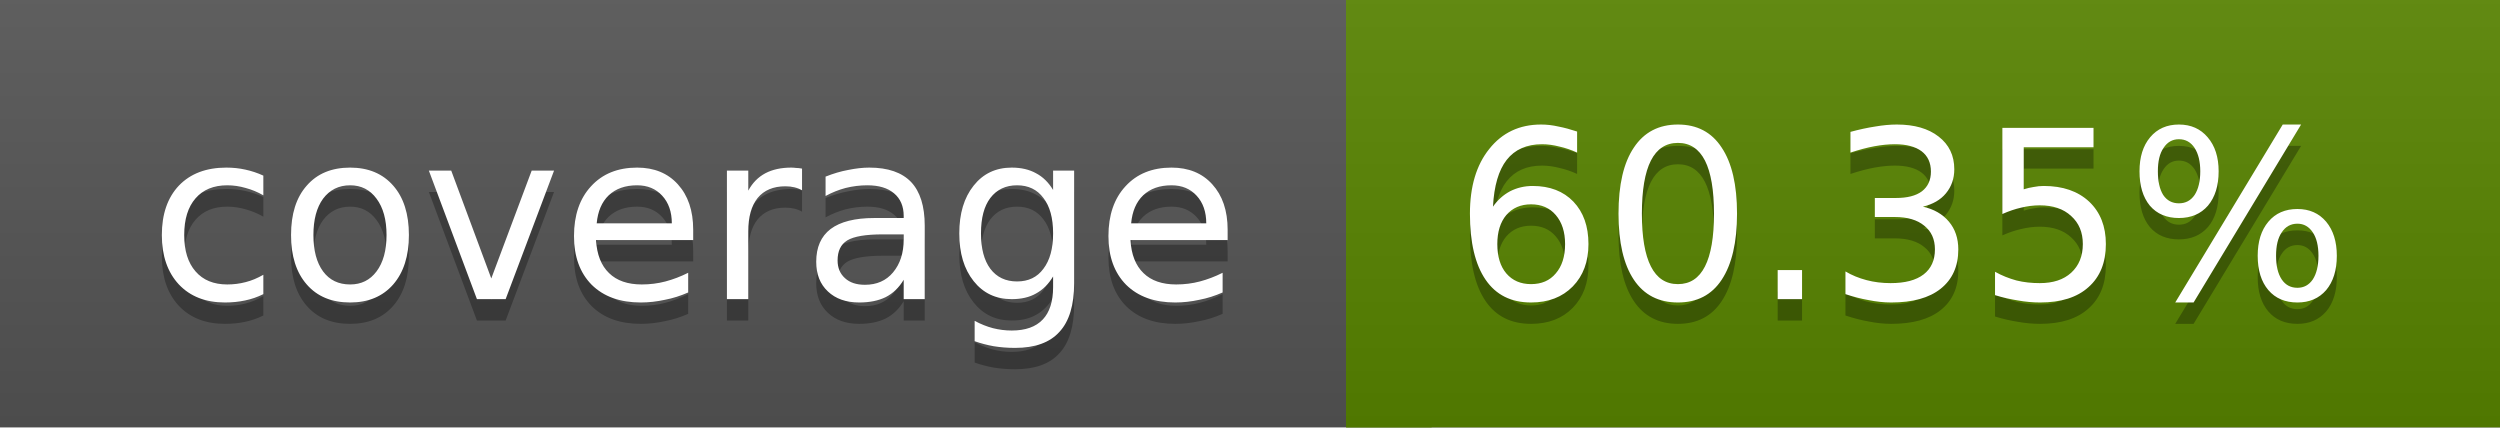
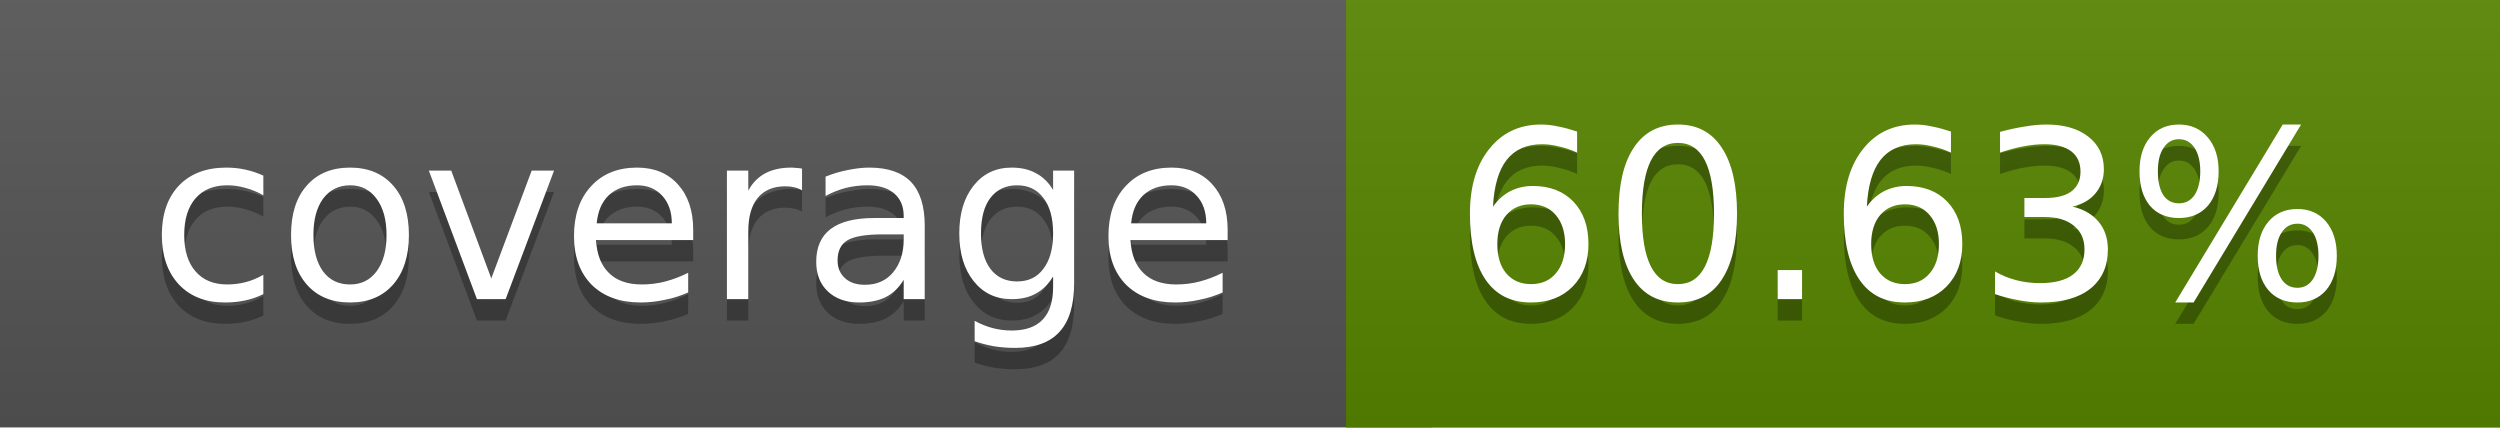
<svg xmlns="http://www.w3.org/2000/svg" width="117" height="20">
  <linearGradient id="a" x2="0" y2="100%">
    <stop offset="0" stop-color="#bbb" stop-opacity=".1" />
    <stop offset="1" stop-opacity=".1" />
  </linearGradient>
  <rect rx="0" width="117" height="20" fill="#555" />
-   <rect rx="0" x="63" width="54" height="20" fill="#588500" />
-   <path fill="#588500" d="M63 0h4v20h-4z" />
+   <rect rx="0" x="63" width="54" height="20" fill="#578600" />
+   <path fill="#578600" d="M63 0h4v20h-4z" />
  <rect rx="0" width="117" height="20" fill="url(#a)" />
  <g fill="#fff" text-anchor="middle" font-family="DejaVu Sans,Verdana,Geneva,sans-serif" font-size="11">
    <text x="32.5" y="15" fill="#010101" fill-opacity=".3">coverage</text>
    <text x="32.5" y="14">coverage</text>
-     <text x="89" y="15" fill="#010101" fill-opacity=".3">60.35%</text>
-     <text x="89" y="14">60.35%</text>
+     <text x="89" y="15" fill="#010101" fill-opacity=".3">60.63%</text>
+     <text x="89" y="14">60.63%</text>
  </g>
</svg>
